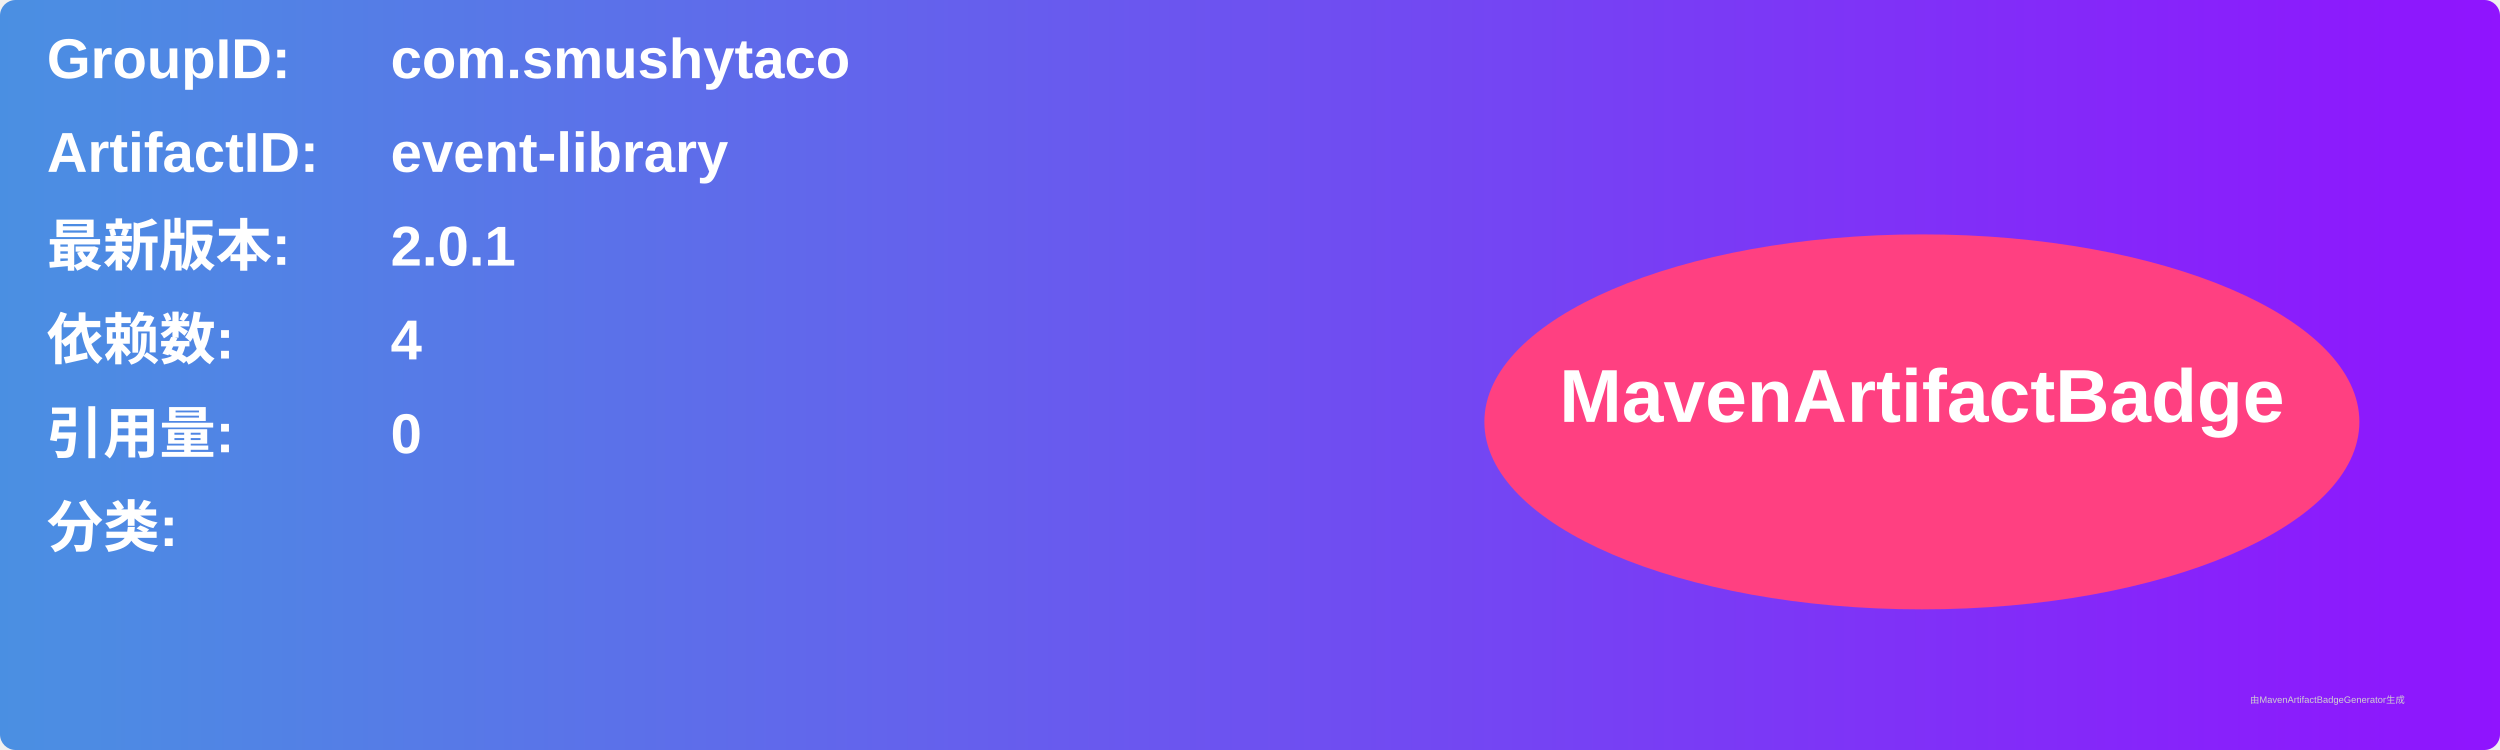
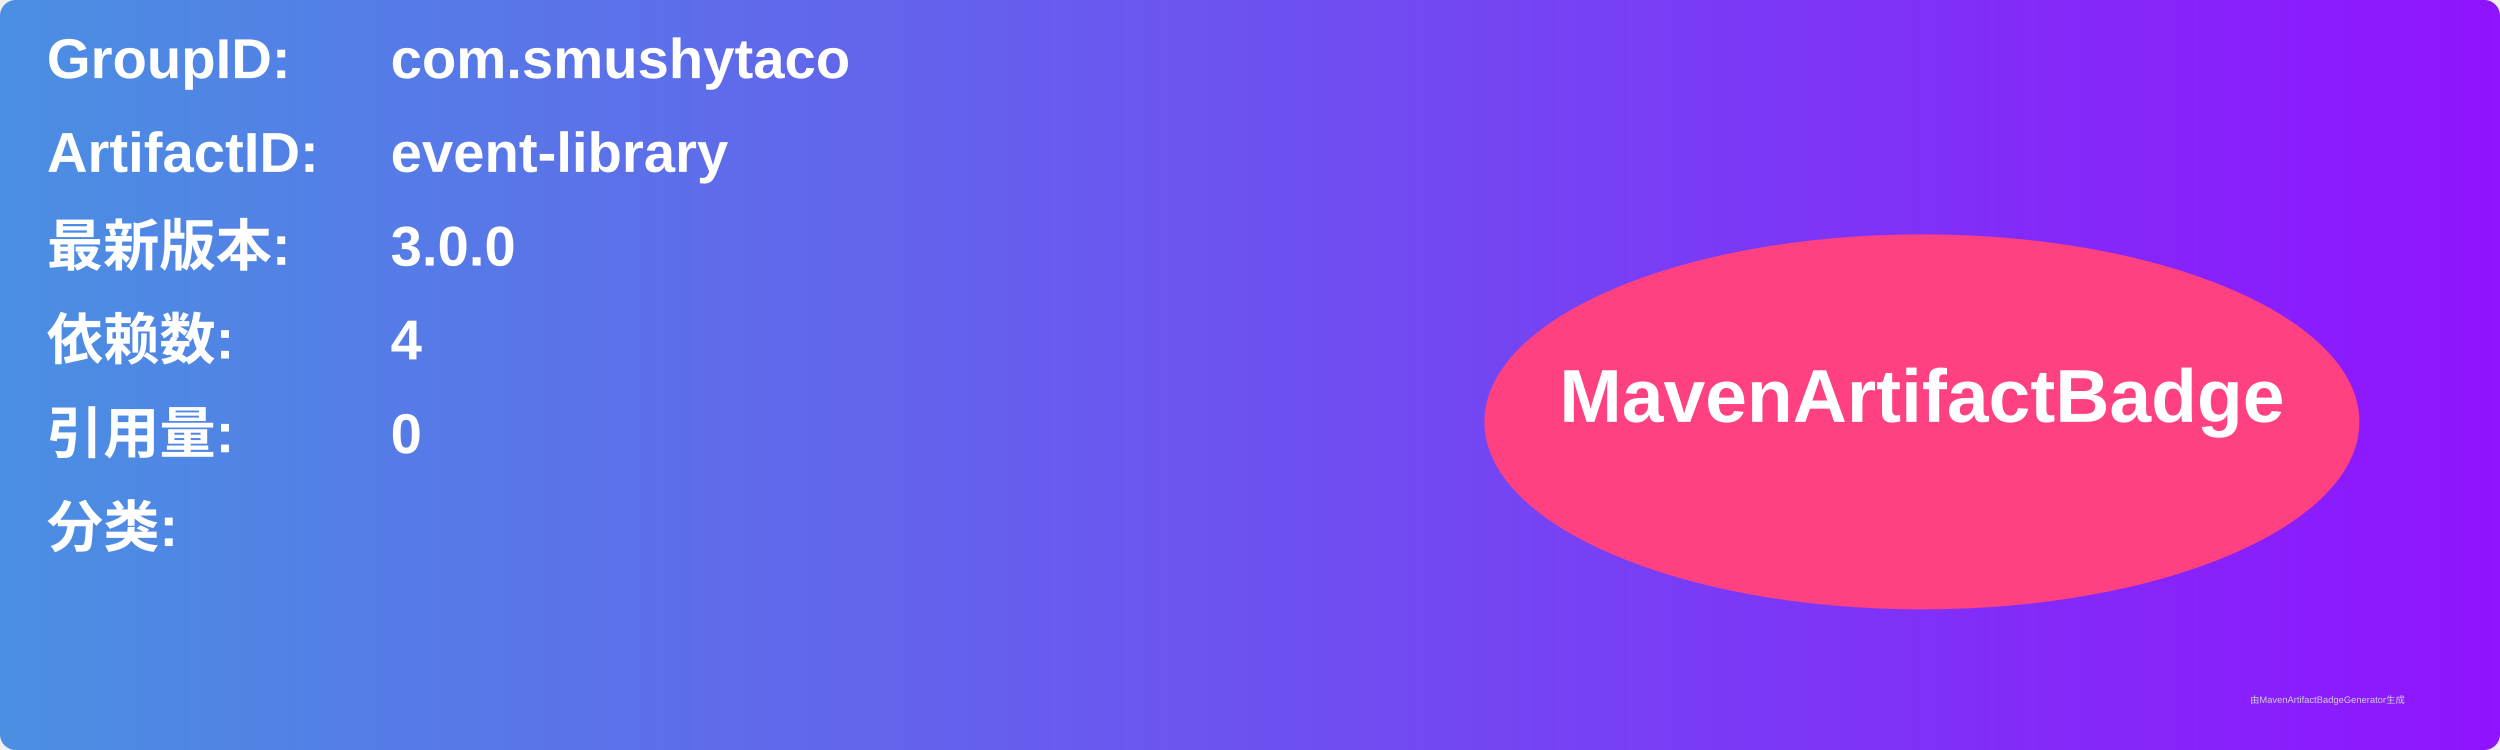
<svg xmlns="http://www.w3.org/2000/svg" width="800" height="240" viewBox="0 0 800 240">
  <linearGradient id="grad" x1="0%" y1="0%" x2="100%" y2="0%">
    <stop offset="0%" stop-color="#4a90e2" />
    <stop offset="100%" stop-color="#9013fe" />
  </linearGradient>
  <rect width="100%" height="100%" rx="5" ry="5" fill="url(#grad)" />
  <g transform="translate(15, 15)">
    <text x="0" y="10" font-family="Arial" font-size="18" fill="white" font-weight="bold" width="260">GroupID:</text>
    <text x="110" y="10" font-family="Arial" font-size="18" fill="white" font-weight="bold" width="460">com.smushytaco</text>
    <text x="0" y="40" font-family="Arial" font-size="18" fill="white" font-weight="bold" width="260">ArtifactID:</text>
    <text x="110" y="40" font-family="Arial" font-size="18" fill="white" font-weight="bold" width="460">event-library</text>
    <text x="0" y="70" font-family="Arial" font-size="18" fill="white" font-weight="bold">最新版本:</text>
    <text x="110" y="70" font-family="Arial" font-size="18" fill="white" font-weight="bold">
-       <tspan font-weight="bold">2.0.1</tspan>
+       <tspan font-weight="bold">3.0.0</tspan>
    </text>
    <text x="0" y="100" font-family="Arial" font-size="18" fill="white" font-weight="bold">依赖数: </text>
    <text x="110" y="100" font-family="Arial" font-size="18" fill="white">
      <tspan font-weight="bold">4</tspan>
    </text>
    <text x="0" y="130" font-family="Arial" font-size="18" fill="white" font-weight="bold">引用量: </text>
    <text x="110" y="130" font-family="Arial" font-size="18" fill="white">
      <tspan font-weight="bold">0</tspan>
    </text>
    <text x="0" y="160" font-family="Arial" font-size="18" fill="white" font-weight="bold">分类:</text>
    <text x="10" y="190" font-family="Arial" font-size="10" fill="white">
      <tspan font-weight="bold" />
    </text>
    <ellipse cx="600" cy="120" rx="140" ry="60" fill="#ff4081" />
    <text x="600" y="120" text-anchor="middle" font-family="Arial" font-size="24" fill="white" font-weight="bold">MavenArtifactBadge</text>
  </g>
  <text x="720" y="225" font-family="Arial" font-size="3" fill="#d0d0d0">由MavenArtifactBadgeGenerator生成</text>
</svg>
